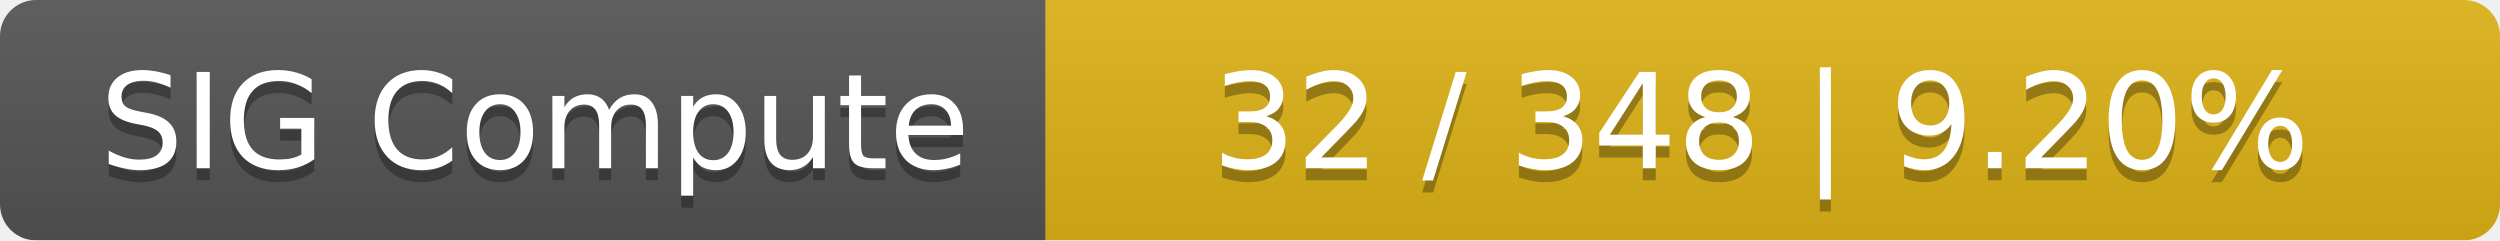
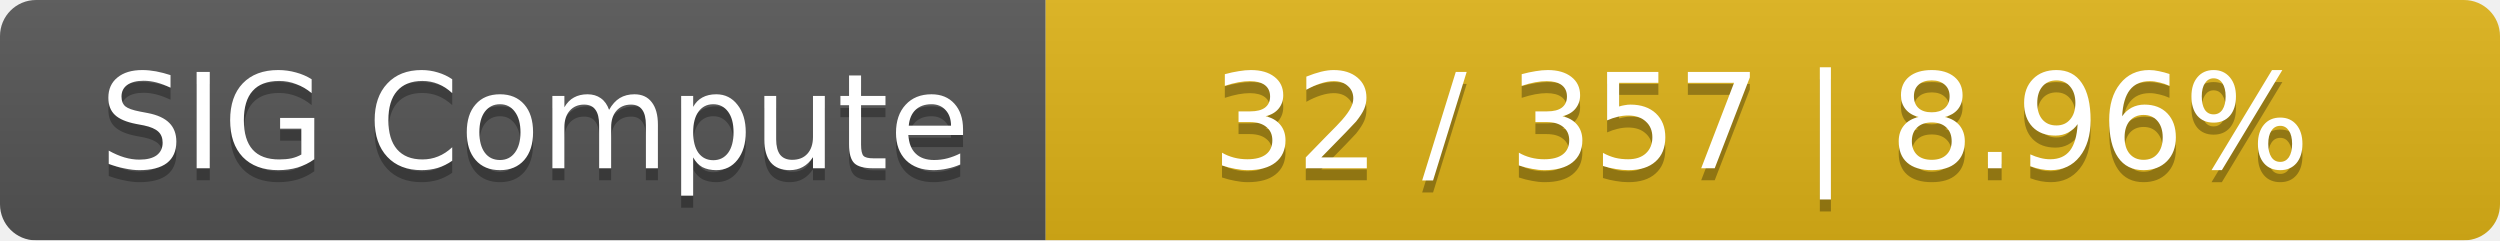
<svg xmlns="http://www.w3.org/2000/svg" width="208" height="20">
  <linearGradient id="smooth" x2="0" y2="100%">
    <stop offset="0" stop-color="#bbb" stop-opacity=".1" />
    <stop offset="1" stop-opacity=".1" />
  </linearGradient>
  <mask id="round">
    <rect width="208" height="20" rx="3" fill="#fff" />
  </mask>
  <g mask="url(#round)">
    <rect width="87" height="20" fill="#555" />
    <rect x="87" width="121" height="20" fill="#dfb317" />
    <rect width="208" height="20" fill="url(#smooth)" />
  </g>
  <g fill="#fff" text-anchor="middle" font-family="DejaVu Sans,Verdana,Geneva,sans-serif" font-size="11">
    <text x="44.5" y="15" fill="#010101" fill-opacity=".3">SIG Compute</text>
    <text x="44.5" y="14">SIG Compute</text>
-     <text x="146.5" y="15" fill="#010101" fill-opacity=".3">32 / 348    |    9.20%</text>
-     <text x="146.5" y="14">32 / 348    |    9.20%</text>
+     <text x="146.5" y="15" fill="#010101" fill-opacity=".3">32 / 357    |    8.96%</text>
+     <text x="146.5" y="14">32 / 357    |    8.96%</text>
  </g>
</svg>
